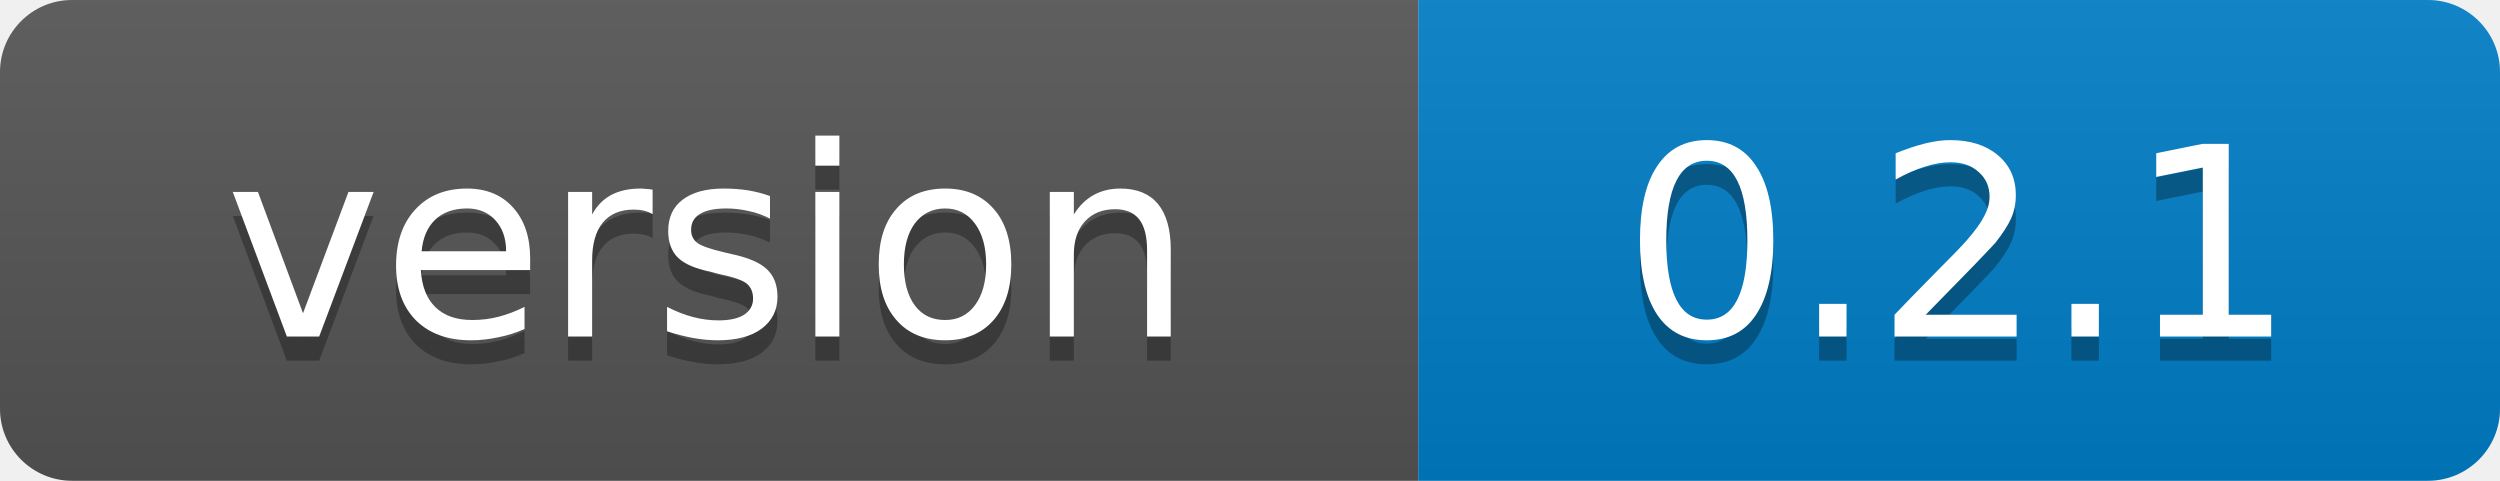
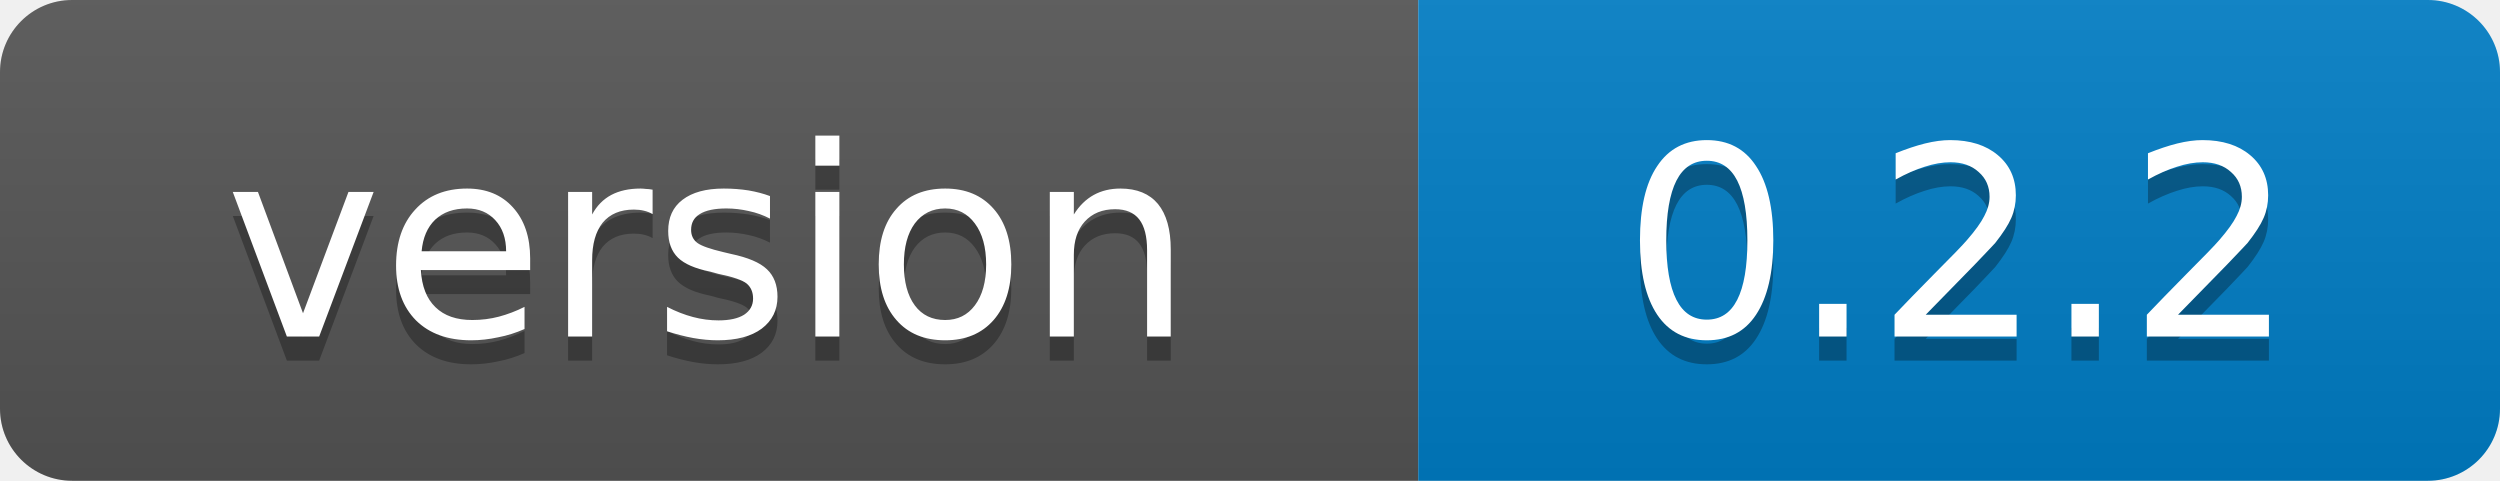
<svg xmlns="http://www.w3.org/2000/svg" width="104" height="20">
  <linearGradient id="b" x2="0" y2="100%">
    <stop offset="0" stop-color="#bbb" stop-opacity=".1" />
    <stop offset="1" stop-opacity=".1" />
  </linearGradient>
  <clipPath id="a">
    <rect width="104" height="20" rx="3" fill="#fff" />
  </clipPath>
  <g clip-path="url(#a)">
    <path fill="#555" d="M0 0h59v20H0z" />
    <path fill="#007ec6" d="M59 0h45v20H59z" />
    <path fill="url(#b)" d="M0 0h104v20H0z" />
  </g>
  <g fill="#fff" text-anchor="middle" font-family="Verdana,Geneva,DejaVu Sans,sans-serif" font-size="11">
    <text x="29.5" y="15" fill="#010101" fill-opacity=".3">version</text>
    <text x="29.5" y="14">version</text>
-     <text x="81.5" y="15" fill="#010101" fill-opacity=".3">0.2.1</text>
-     <text x="81.5" y="14">0.2.1</text>
+     <text x="81.5" y="15" fill="#010101" fill-opacity=".3">0.2.2</text>
+     <text x="81.5" y="14">0.2.2</text>
  </g>
</svg>
